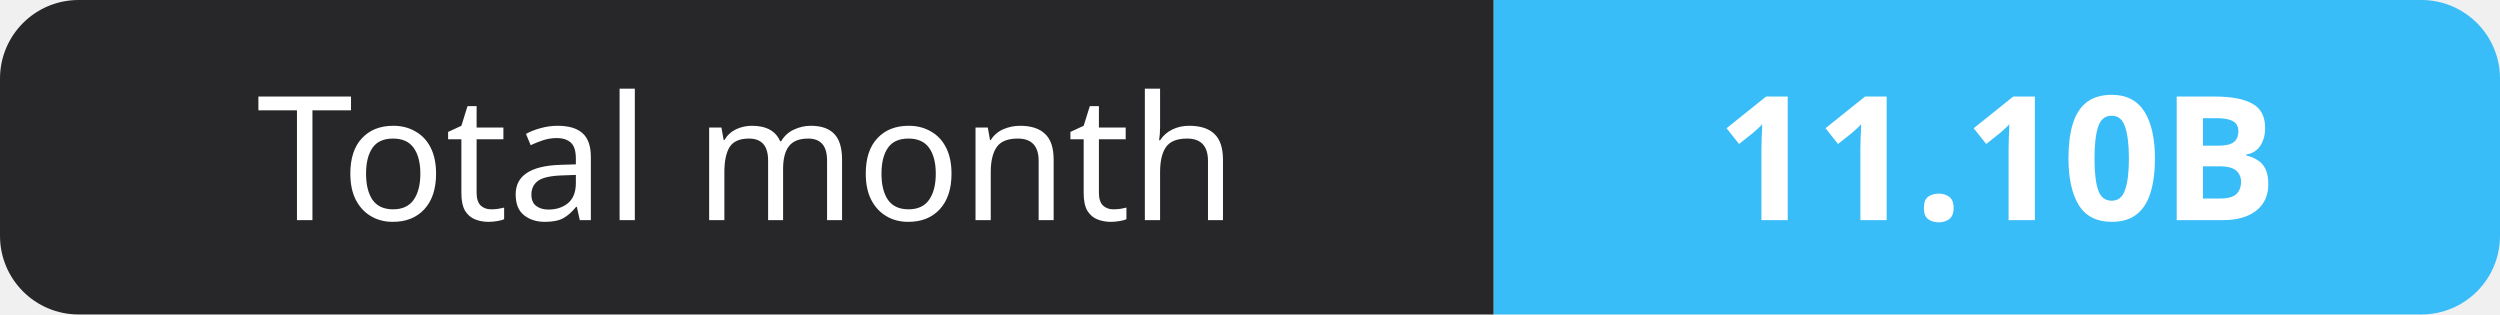
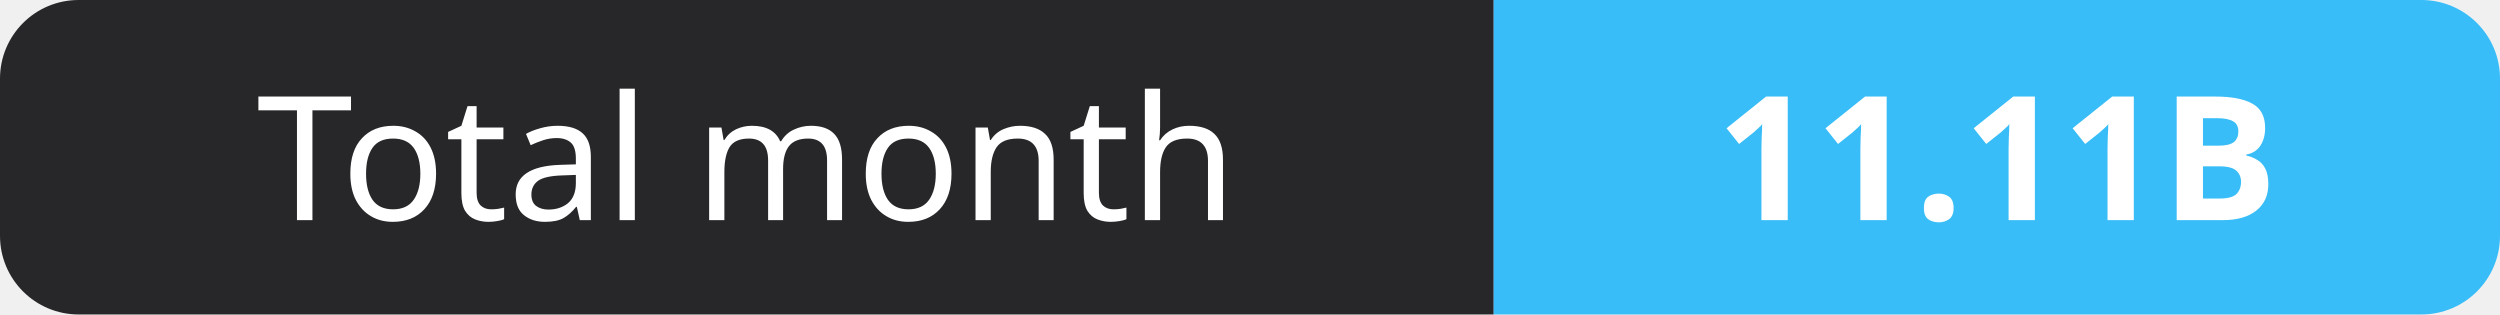
- <svg xmlns="http://www.w3.org/2000/svg" width="159" height="20" role="img" aria-label="Total month: 11.10B">
+ <svg xmlns="http://www.w3.org/2000/svg" width="159" height="20" role="img" aria-label="Total month: 11.11B">
  <clipPath id="r">
    <rect width="159" height="20" rx="5" fill="#fff" />
  </clipPath>
  <g clip-path="url(#r)">
    <rect width="95" height="20" fill="#27272a" />
    <rect x="95" width="64" height="20" fill="#38bdf8" />
  </g>
  <g fill="#fff" text-anchor="middle" font-family="Verdana,Geneva,sans-serif" font-size="11">
    <text x="47.5" y="14">Total month</text>
-     <text x="127.0" y="14" font-weight="700">11.10B</text>
+     <text x="127.0" y="14" font-weight="700">11.11B</text>
  </g>
</svg>
